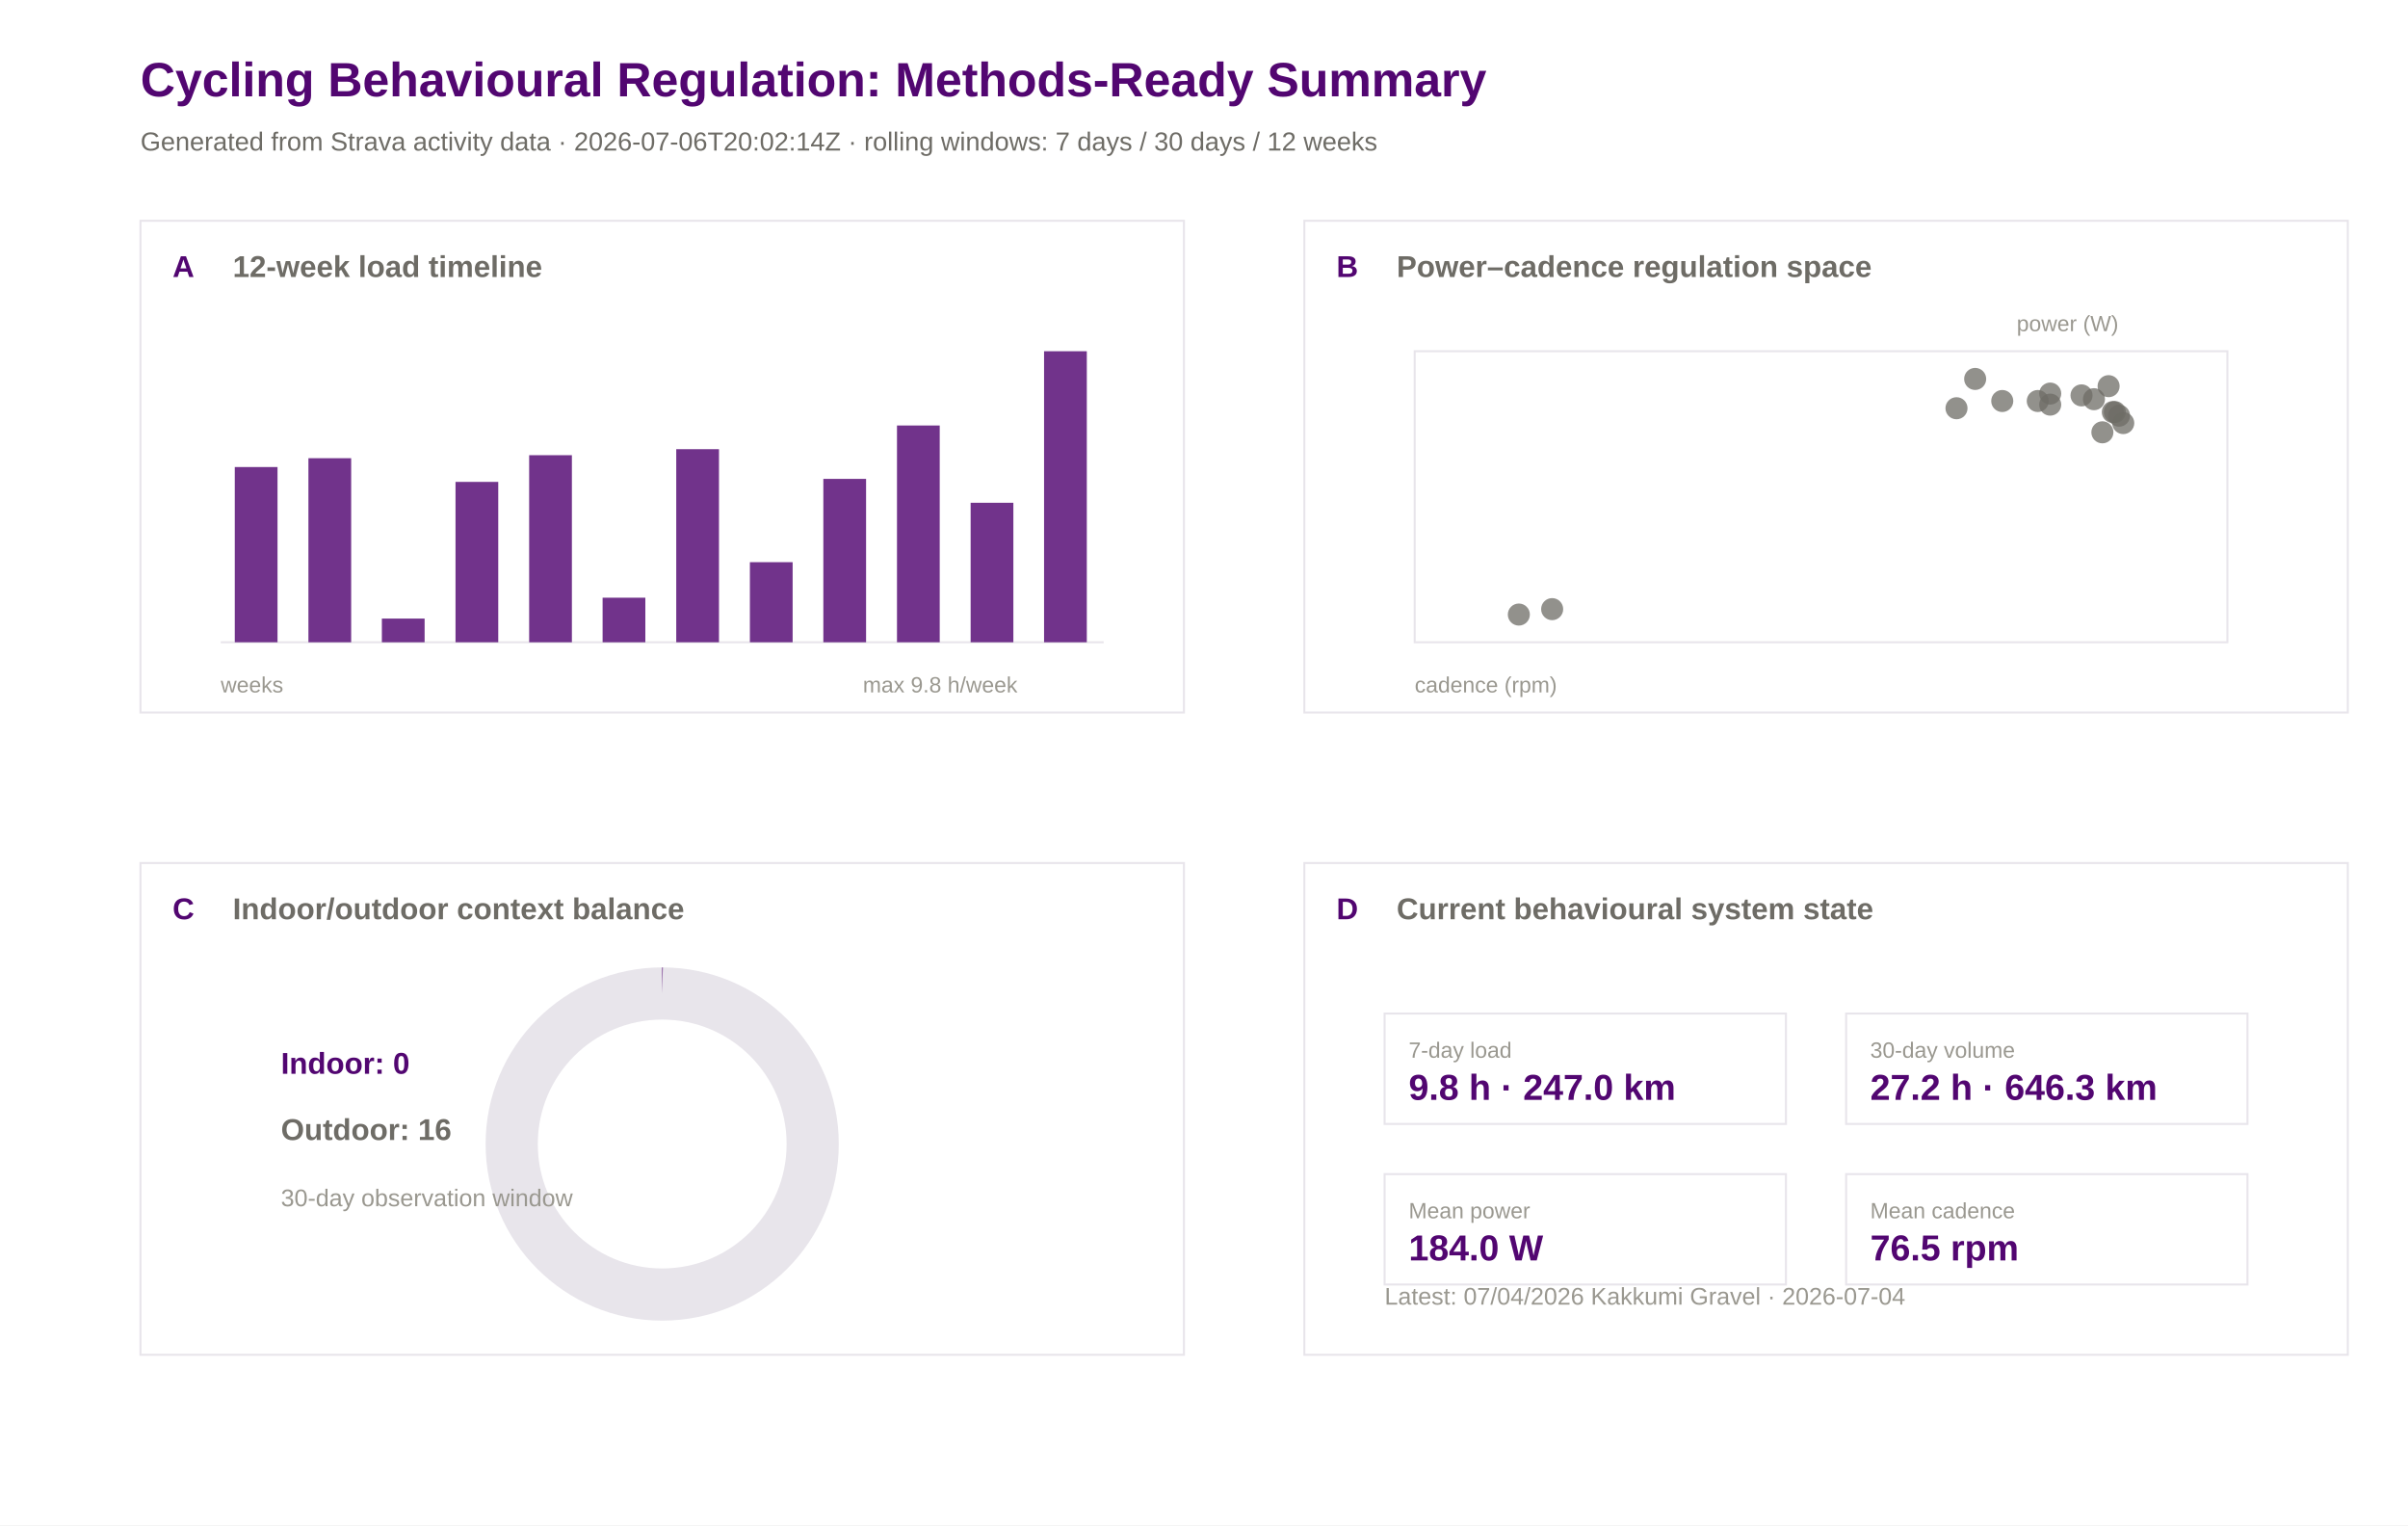
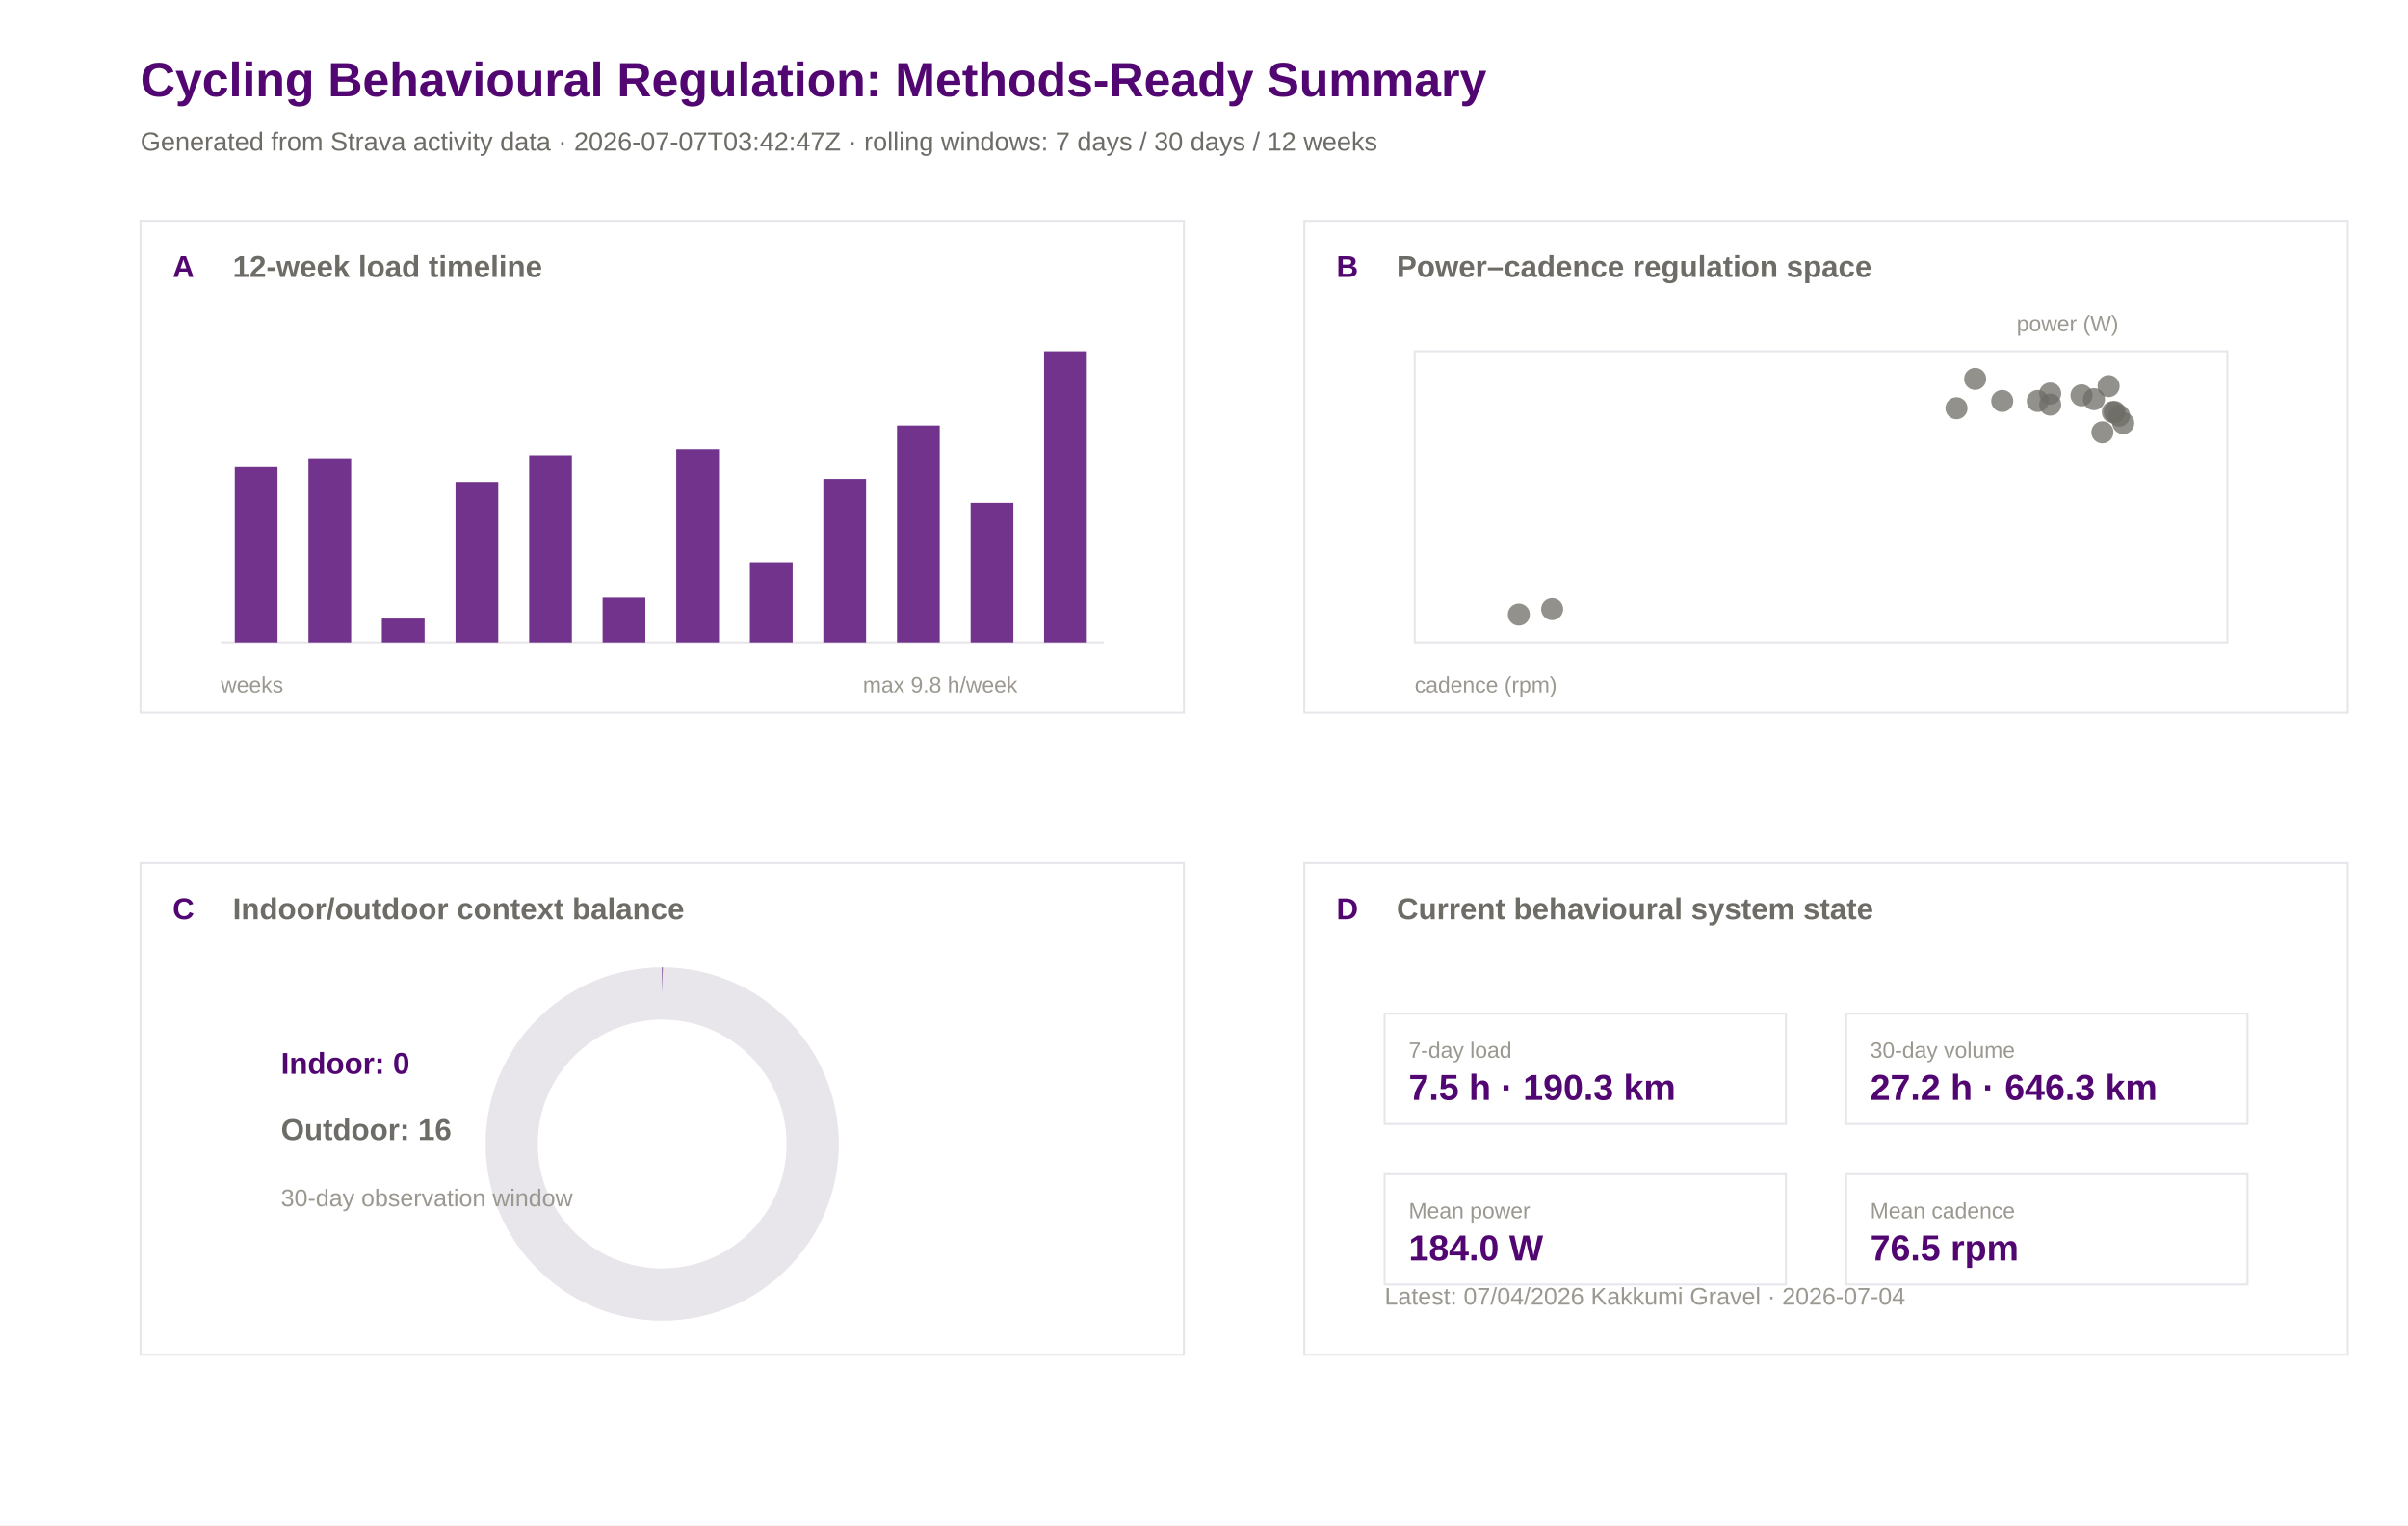
<svg xmlns="http://www.w3.org/2000/svg" width="1200" height="760" viewBox="0 0 1200 760">
  <rect width="100%" height="100%" fill="#ffffff" />
  <text x="70.0" y="48.0" font-family="Arial" font-size="24" font-weight="600" fill="#520671">Cycling Behavioural Regulation: Methods-Ready Summary</text>
-   <text x="70.0" y="75.0" font-family="Arial" font-size="13" font-weight="400" fill="#6e6c66">Generated from Strava activity data · 2026-07-06T20:02:14Z · rolling windows: 7 days / 30 days / 12 weeks</text>
+   <text x="70.0" y="75.0" font-family="Arial" font-size="13" font-weight="400" fill="#6e6c66">Generated from Strava activity data · 2026-07-07T03:42:47Z · rolling windows: 7 days / 30 days / 12 weeks</text>
  <rect x="70" y="110" width="520" height="245" fill="#ffffff" stroke="#e8e5eb" stroke-width="1" />
  <text x="86.0" y="138.0" font-family="Arial" font-size="15" font-weight="600" fill="#520671">A</text>
  <text x="116.0" y="138.0" font-family="Arial" font-size="15" font-weight="600" fill="#6e6c66">12-week load timeline</text>
  <rect x="650" y="110" width="520" height="245" fill="#ffffff" stroke="#e8e5eb" stroke-width="1" />
  <text x="666.0" y="138.0" font-family="Arial" font-size="15" font-weight="600" fill="#520671">B</text>
  <text x="696.0" y="138.0" font-family="Arial" font-size="15" font-weight="600" fill="#6e6c66">Power–cadence regulation space</text>
  <rect x="70" y="430" width="520" height="245" fill="#ffffff" stroke="#e8e5eb" stroke-width="1" />
  <text x="86.0" y="458.0" font-family="Arial" font-size="15" font-weight="600" fill="#520671">C</text>
  <text x="116.0" y="458.0" font-family="Arial" font-size="15" font-weight="600" fill="#6e6c66">Indoor/outdoor context balance</text>
  <rect x="650" y="430" width="520" height="245" fill="#ffffff" stroke="#e8e5eb" stroke-width="1" />
  <text x="666.0" y="458.0" font-family="Arial" font-size="15" font-weight="600" fill="#520671">D</text>
  <text x="696.0" y="458.0" font-family="Arial" font-size="15" font-weight="600" fill="#6e6c66">Current behavioural system state</text>
  <line x1="110" y1="320" x2="550" y2="320" stroke="#e8e5eb" />
  <rect x="117.0" y="232.7" width="21.3" height="87.3" fill="#520671" opacity="0.82" />
  <rect x="153.7" y="228.3" width="21.3" height="91.7" fill="#520671" opacity="0.82" />
  <rect x="190.3" y="308.2" width="21.3" height="11.8" fill="#520671" opacity="0.82" />
  <rect x="227.0" y="240.1" width="21.3" height="79.9" fill="#520671" opacity="0.82" />
  <rect x="263.7" y="226.8" width="21.3" height="93.2" fill="#520671" opacity="0.82" />
  <rect x="300.3" y="297.8" width="21.3" height="22.2" fill="#520671" opacity="0.82" />
  <rect x="337.0" y="223.8" width="21.3" height="96.2" fill="#520671" opacity="0.82" />
  <rect x="373.7" y="280.1" width="21.3" height="39.9" fill="#520671" opacity="0.82" />
  <rect x="410.3" y="238.6" width="21.3" height="81.4" fill="#520671" opacity="0.82" />
  <rect x="447.0" y="212.0" width="21.3" height="108.0" fill="#520671" opacity="0.82" />
  <rect x="483.7" y="250.5" width="21.3" height="69.5" fill="#520671" opacity="0.82" />
  <rect x="520.3" y="175.0" width="21.3" height="145.0" fill="#520671" opacity="0.82" />
  <text x="110.0" y="345.0" font-family="Arial" font-size="11" font-weight="400" fill="#9a9890">weeks</text>
  <text x="430.0" y="345.0" font-family="Arial" font-size="11" font-weight="400" fill="#9a9890">max 9.8 h/week</text>
  <rect x="705" y="175" width="405" height="145" fill="#ffffff" stroke="#e8e5eb" />
  <circle cx="1037.3" cy="197.0" r="5.5" fill="#6e6c66" opacity="0.75" />
  <circle cx="1043.5" cy="198.9" r="5.5" fill="#6e6c66" opacity="0.75" />
  <circle cx="984.3" cy="188.8" r="5.5" fill="#6e6c66" opacity="0.75" />
  <circle cx="1021.7" cy="196.1" r="5.5" fill="#6e6c66" opacity="0.75" />
  <circle cx="1053.9" cy="205.3" r="5.5" fill="#6e6c66" opacity="0.75" />
  <circle cx="1050.8" cy="192.4" r="5.5" fill="#6e6c66" opacity="0.75" />
  <circle cx="1058.1" cy="210.8" r="5.5" fill="#6e6c66" opacity="0.75" />
  <circle cx="997.8" cy="199.8" r="5.5" fill="#6e6c66" opacity="0.75" />
  <circle cx="1021.7" cy="201.6" r="5.5" fill="#6e6c66" opacity="0.75" />
  <circle cx="975.0" cy="203.4" r="5.5" fill="#6e6c66" opacity="0.75" />
  <circle cx="1015.5" cy="199.8" r="5.5" fill="#6e6c66" opacity="0.75" />
  <circle cx="756.9" cy="306.2" r="5.5" fill="#6e6c66" opacity="0.75" />
  <circle cx="773.5" cy="303.5" r="5.5" fill="#6e6c66" opacity="0.75" />
  <circle cx="1052.9" cy="205.3" r="5.5" fill="#6e6c66" opacity="0.75" />
  <circle cx="1056.0" cy="207.1" r="5.5" fill="#6e6c66" opacity="0.75" />
  <circle cx="1047.7" cy="215.4" r="5.5" fill="#6e6c66" opacity="0.75" />
  <text x="705.0" y="345.0" font-family="Arial" font-size="11" font-weight="400" fill="#9a9890">cadence (rpm)</text>
  <text x="1005.0" y="165.0" font-family="Arial" font-size="11" font-weight="400" fill="#9a9890">power (W)</text>
  <circle cx="330" cy="570" r="75" fill="none" stroke="#e8e5eb" stroke-width="26" />
  <circle cx="330" cy="570" r="75" fill="none" stroke="#520671" stroke-width="26" stroke-dasharray="0.0 471.2" transform="rotate(-90 330 570)" />
  <text x="140.0" y="535.0" font-family="Arial" font-size="15" font-weight="600" fill="#520671">Indoor: 0</text>
  <text x="140.0" y="568.0" font-family="Arial" font-size="15" font-weight="600" fill="#6e6c66">Outdoor: 16</text>
  <text x="140.0" y="601.0" font-family="Arial" font-size="12" font-weight="400" fill="#9a9890">30-day observation window</text>
  <rect x="690" y="505" width="200" height="55" fill="#ffffff" stroke="#e8e5eb" />
  <text x="702.0" y="527.0" font-family="Arial" font-size="11" font-weight="500" fill="#9a9890">7-day load</text>
-   <text x="702.0" y="548.0" font-family="Arial" font-size="18" font-weight="600" fill="#520671">9.8 h · 247.0 km</text>
+   <text x="702.0" y="548.0" font-family="Arial" font-size="18" font-weight="600" fill="#520671">7.5 h · 190.3 km</text>
  <rect x="920" y="505" width="200" height="55" fill="#ffffff" stroke="#e8e5eb" />
  <text x="932.0" y="527.0" font-family="Arial" font-size="11" font-weight="500" fill="#9a9890">30-day volume</text>
  <text x="932.0" y="548.0" font-family="Arial" font-size="18" font-weight="600" fill="#520671">27.2 h · 646.3 km</text>
  <rect x="690" y="585" width="200" height="55" fill="#ffffff" stroke="#e8e5eb" />
  <text x="702.0" y="607.0" font-family="Arial" font-size="11" font-weight="500" fill="#9a9890">Mean power</text>
  <text x="702.0" y="628.0" font-family="Arial" font-size="18" font-weight="600" fill="#520671">184.0 W</text>
  <rect x="920" y="585" width="200" height="55" fill="#ffffff" stroke="#e8e5eb" />
  <text x="932.0" y="607.0" font-family="Arial" font-size="11" font-weight="500" fill="#9a9890">Mean cadence</text>
  <text x="932.0" y="628.0" font-family="Arial" font-size="18" font-weight="600" fill="#520671">76.5 rpm</text>
  <text x="690.0" y="650.0" font-family="Arial" font-size="12" font-weight="400" fill="#9a9890">Latest: 07/04/2026 Kakkumi Gravel · 2026-07-04</text>
</svg>
